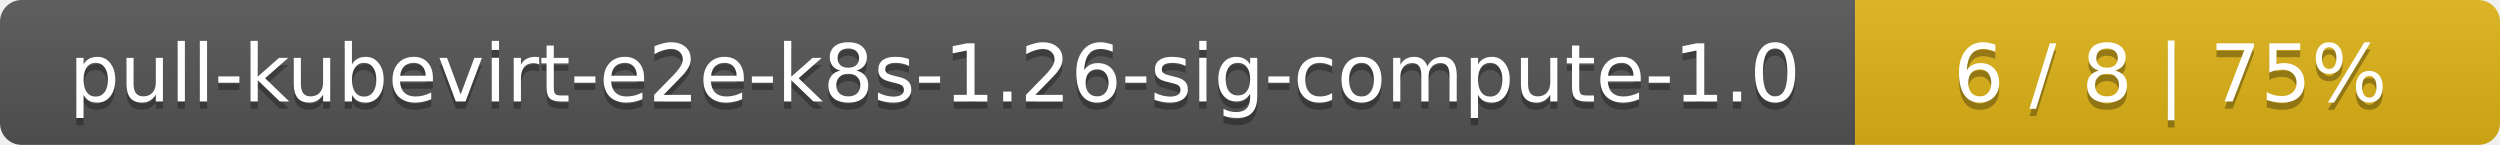
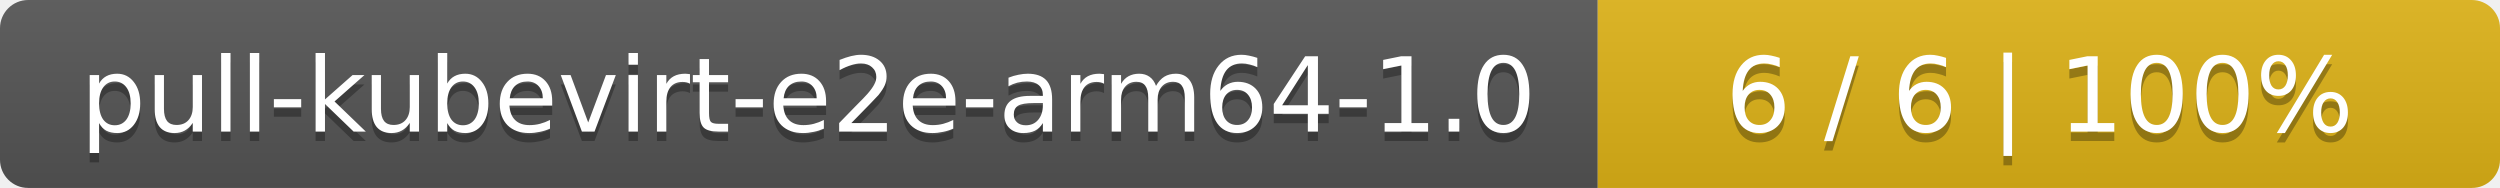
- <svg xmlns="http://www.w3.org/2000/svg" width="345" height="20">
+ <svg xmlns="http://www.w3.org/2000/svg" width="266" height="20">
  <linearGradient id="smooth" x2="0" y2="100%">
    <stop offset="0" stop-color="#bbb" stop-opacity=".1" />
    <stop offset="1" stop-opacity=".1" />
  </linearGradient>
  <mask id="round">
-     <rect width="345" height="20" rx="3" fill="#fff" />
+     <rect width="266" height="20" rx="3" fill="#fff" />
  </mask>
  <g mask="url(#round)">
-     <rect width="256" height="20" fill="#555" />
-     <rect x="256" width="89" height="20" fill="#dfb317" />
-     <rect width="345" height="20" fill="url(#smooth)" />
+     <rect width="170" height="20" fill="#555" />
+     <rect x="170" width="96" height="20" fill="#dfb317" />
+     <rect width="266" height="20" fill="url(#smooth)" />
  </g>
  <g fill="#fff" text-anchor="middle" font-family="DejaVu Sans,Verdana,Geneva,sans-serif" font-size="11">
-     <text x="129" y="15" fill="#010101" fill-opacity=".3">pull-kubevirt-e2e-k8s-1.26-sig-compute-1.0</text>
-     <text x="129" y="14">pull-kubevirt-e2e-k8s-1.26-sig-compute-1.0</text>
-     <text x="299.5" y="15" fill="#010101" fill-opacity=".3">6 / 8    |    75%</text>
-     <text x="299.5" y="14">6 / 8    |    75%</text>
+     <text x="86" y="15" fill="#010101" fill-opacity=".3">pull-kubevirt-e2e-arm64-1.0</text>
+     <text x="86" y="14">pull-kubevirt-e2e-arm64-1.0</text>
+     <text x="217" y="15" fill="#010101" fill-opacity=".3">6 / 6    |    100%</text>
+     <text x="217" y="14">6 / 6    |    100%</text>
  </g>
</svg>
